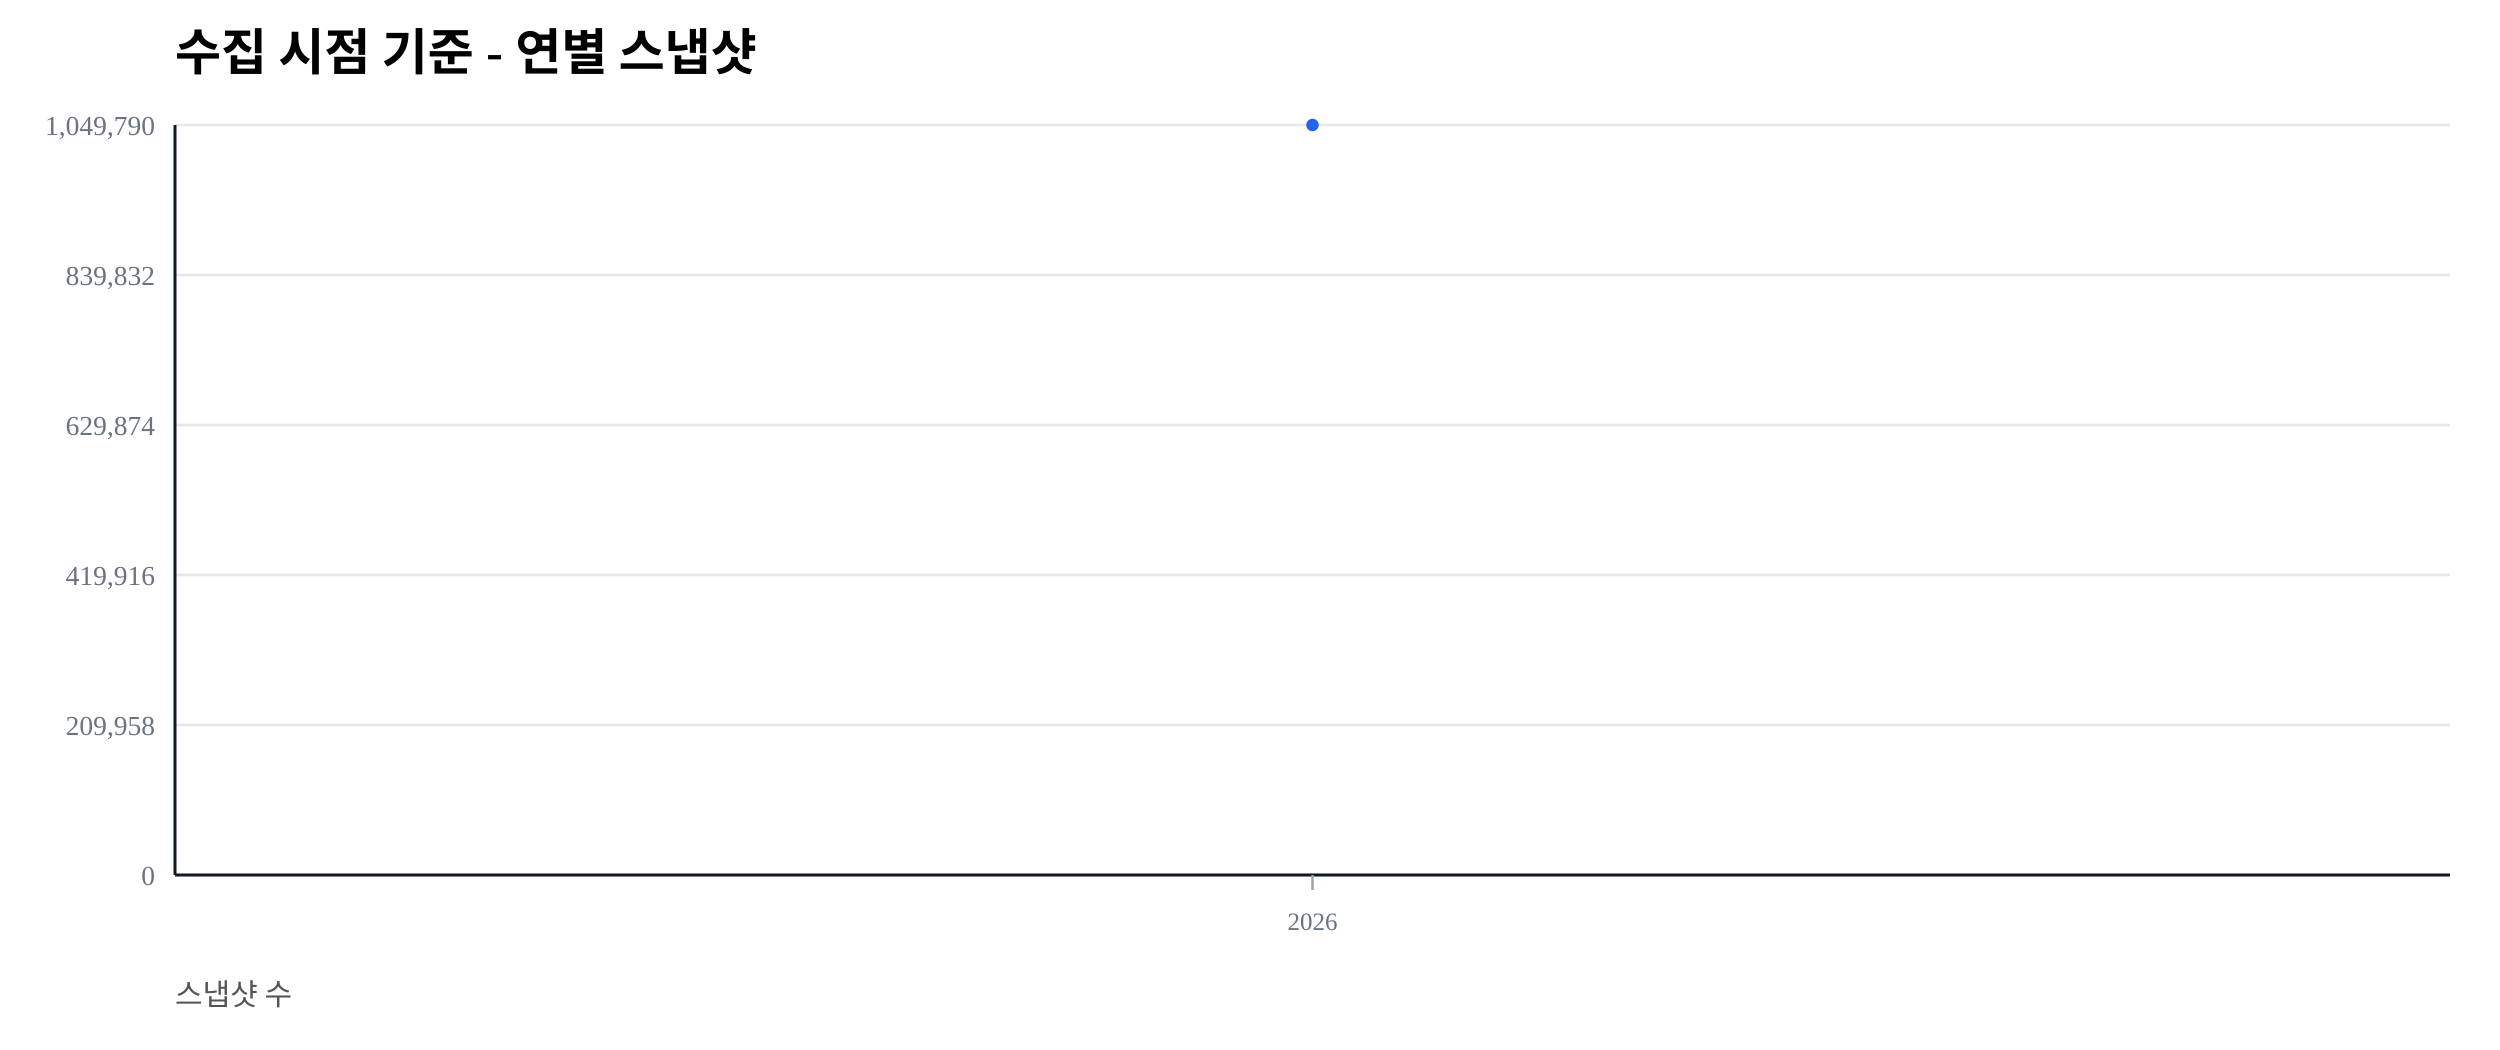
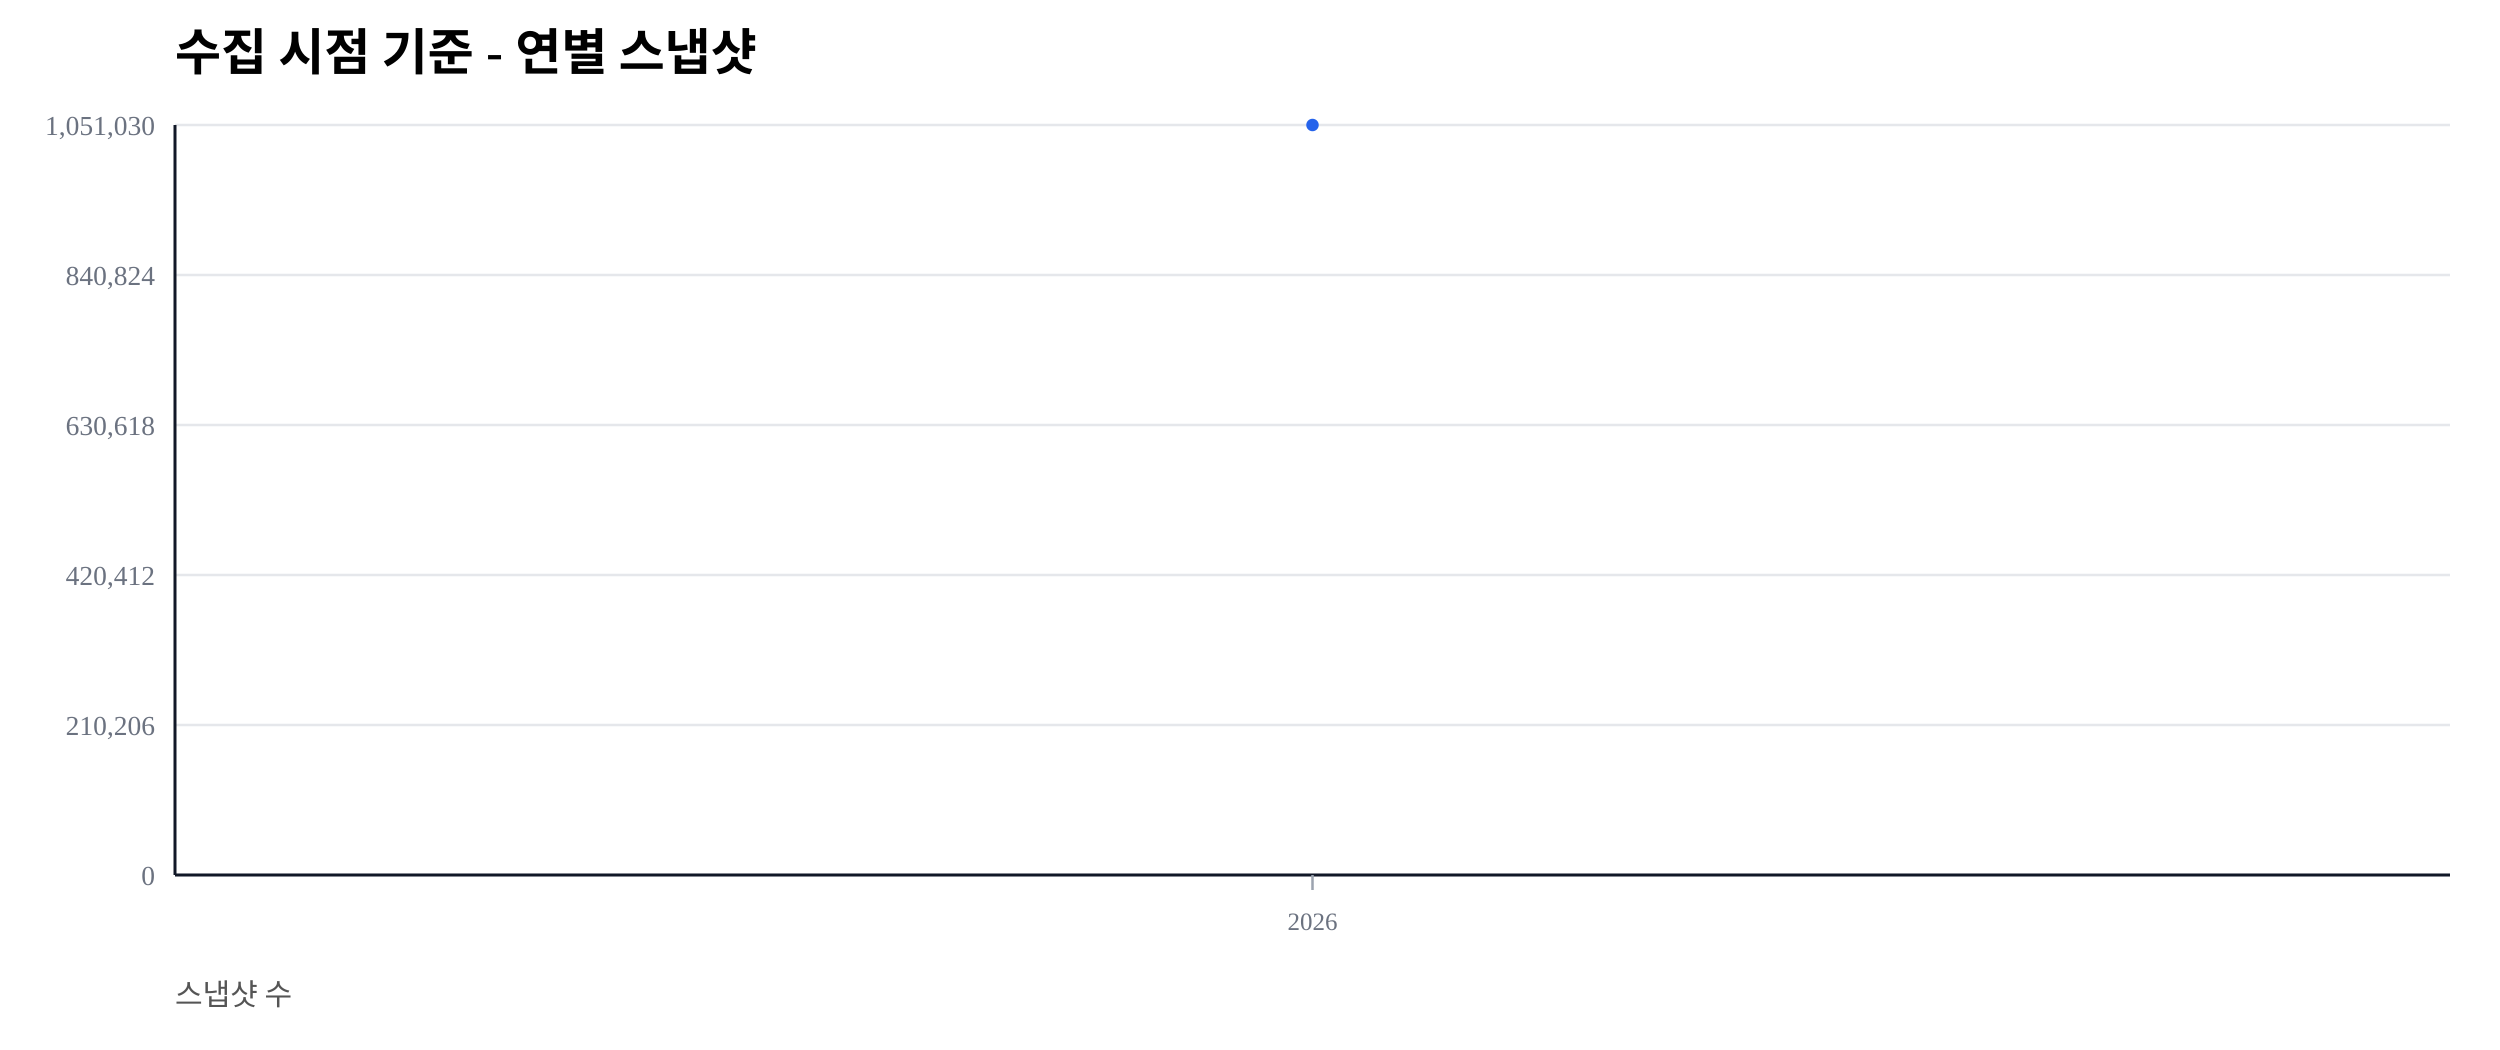
<svg xmlns="http://www.w3.org/2000/svg" width="1000" height="420" viewBox="0 0 1000 420">
  <rect width="100%" height="100%" fill="#ffffff" />
  <text x="70" y="28" font-size="20" font-weight="600">수집 시점 기준 - 연별 스냅샷</text>
  <text x="70" y="402" font-size="12" fill="#555">스냅샷 수</text>
  <line x1="70" y1="350.00" x2="980" y2="350.00" stroke="#e5e7eb" stroke-width="1" />
  <text x="62" y="354.00" font-size="11" fill="#6b7280" text-anchor="end">0</text>
  <line x1="70" y1="290.00" x2="980" y2="290.00" stroke="#e5e7eb" stroke-width="1" />
-   <text x="62" y="294.00" font-size="11" fill="#6b7280" text-anchor="end">209,958</text>
+   <text x="62" y="294.00" font-size="11" fill="#6b7280" text-anchor="end">210,206</text>
  <line x1="70" y1="230.00" x2="980" y2="230.00" stroke="#e5e7eb" stroke-width="1" />
-   <text x="62" y="234.00" font-size="11" fill="#6b7280" text-anchor="end">419,916</text>
+   <text x="62" y="234.00" font-size="11" fill="#6b7280" text-anchor="end">420,412</text>
  <line x1="70" y1="170.00" x2="980" y2="170.00" stroke="#e5e7eb" stroke-width="1" />
-   <text x="62" y="174.00" font-size="11" fill="#6b7280" text-anchor="end">629,874</text>
+   <text x="62" y="174.00" font-size="11" fill="#6b7280" text-anchor="end">630,618</text>
  <line x1="70" y1="110.00" x2="980" y2="110.00" stroke="#e5e7eb" stroke-width="1" />
-   <text x="62" y="114.00" font-size="11" fill="#6b7280" text-anchor="end">839,832</text>
+   <text x="62" y="114.00" font-size="11" fill="#6b7280" text-anchor="end">840,824</text>
  <line x1="70" y1="50.00" x2="980" y2="50.00" stroke="#e5e7eb" stroke-width="1" />
-   <text x="62" y="54.00" font-size="11" fill="#6b7280" text-anchor="end">1,049,790</text>
+   <text x="62" y="54.00" font-size="11" fill="#6b7280" text-anchor="end">1,051,030</text>
  <line x1="70" y1="350" x2="980" y2="350" stroke="#111827" stroke-width="1.2" />
  <line x1="70" y1="50" x2="70" y2="350" stroke="#111827" stroke-width="1.2" />
  <line x1="525.00" y1="350" x2="525.00" y2="356" stroke="#9ca3af" stroke-width="1" />
  <text x="525.00" y="372" font-size="10" fill="#6b7280" text-anchor="middle">2026</text>
  <polyline fill="none" stroke="#2563eb" stroke-width="2.5" points="525.00,50.00" />
  <circle cx="525.00" cy="50.00" r="2.5" fill="#2563eb" />
</svg>
